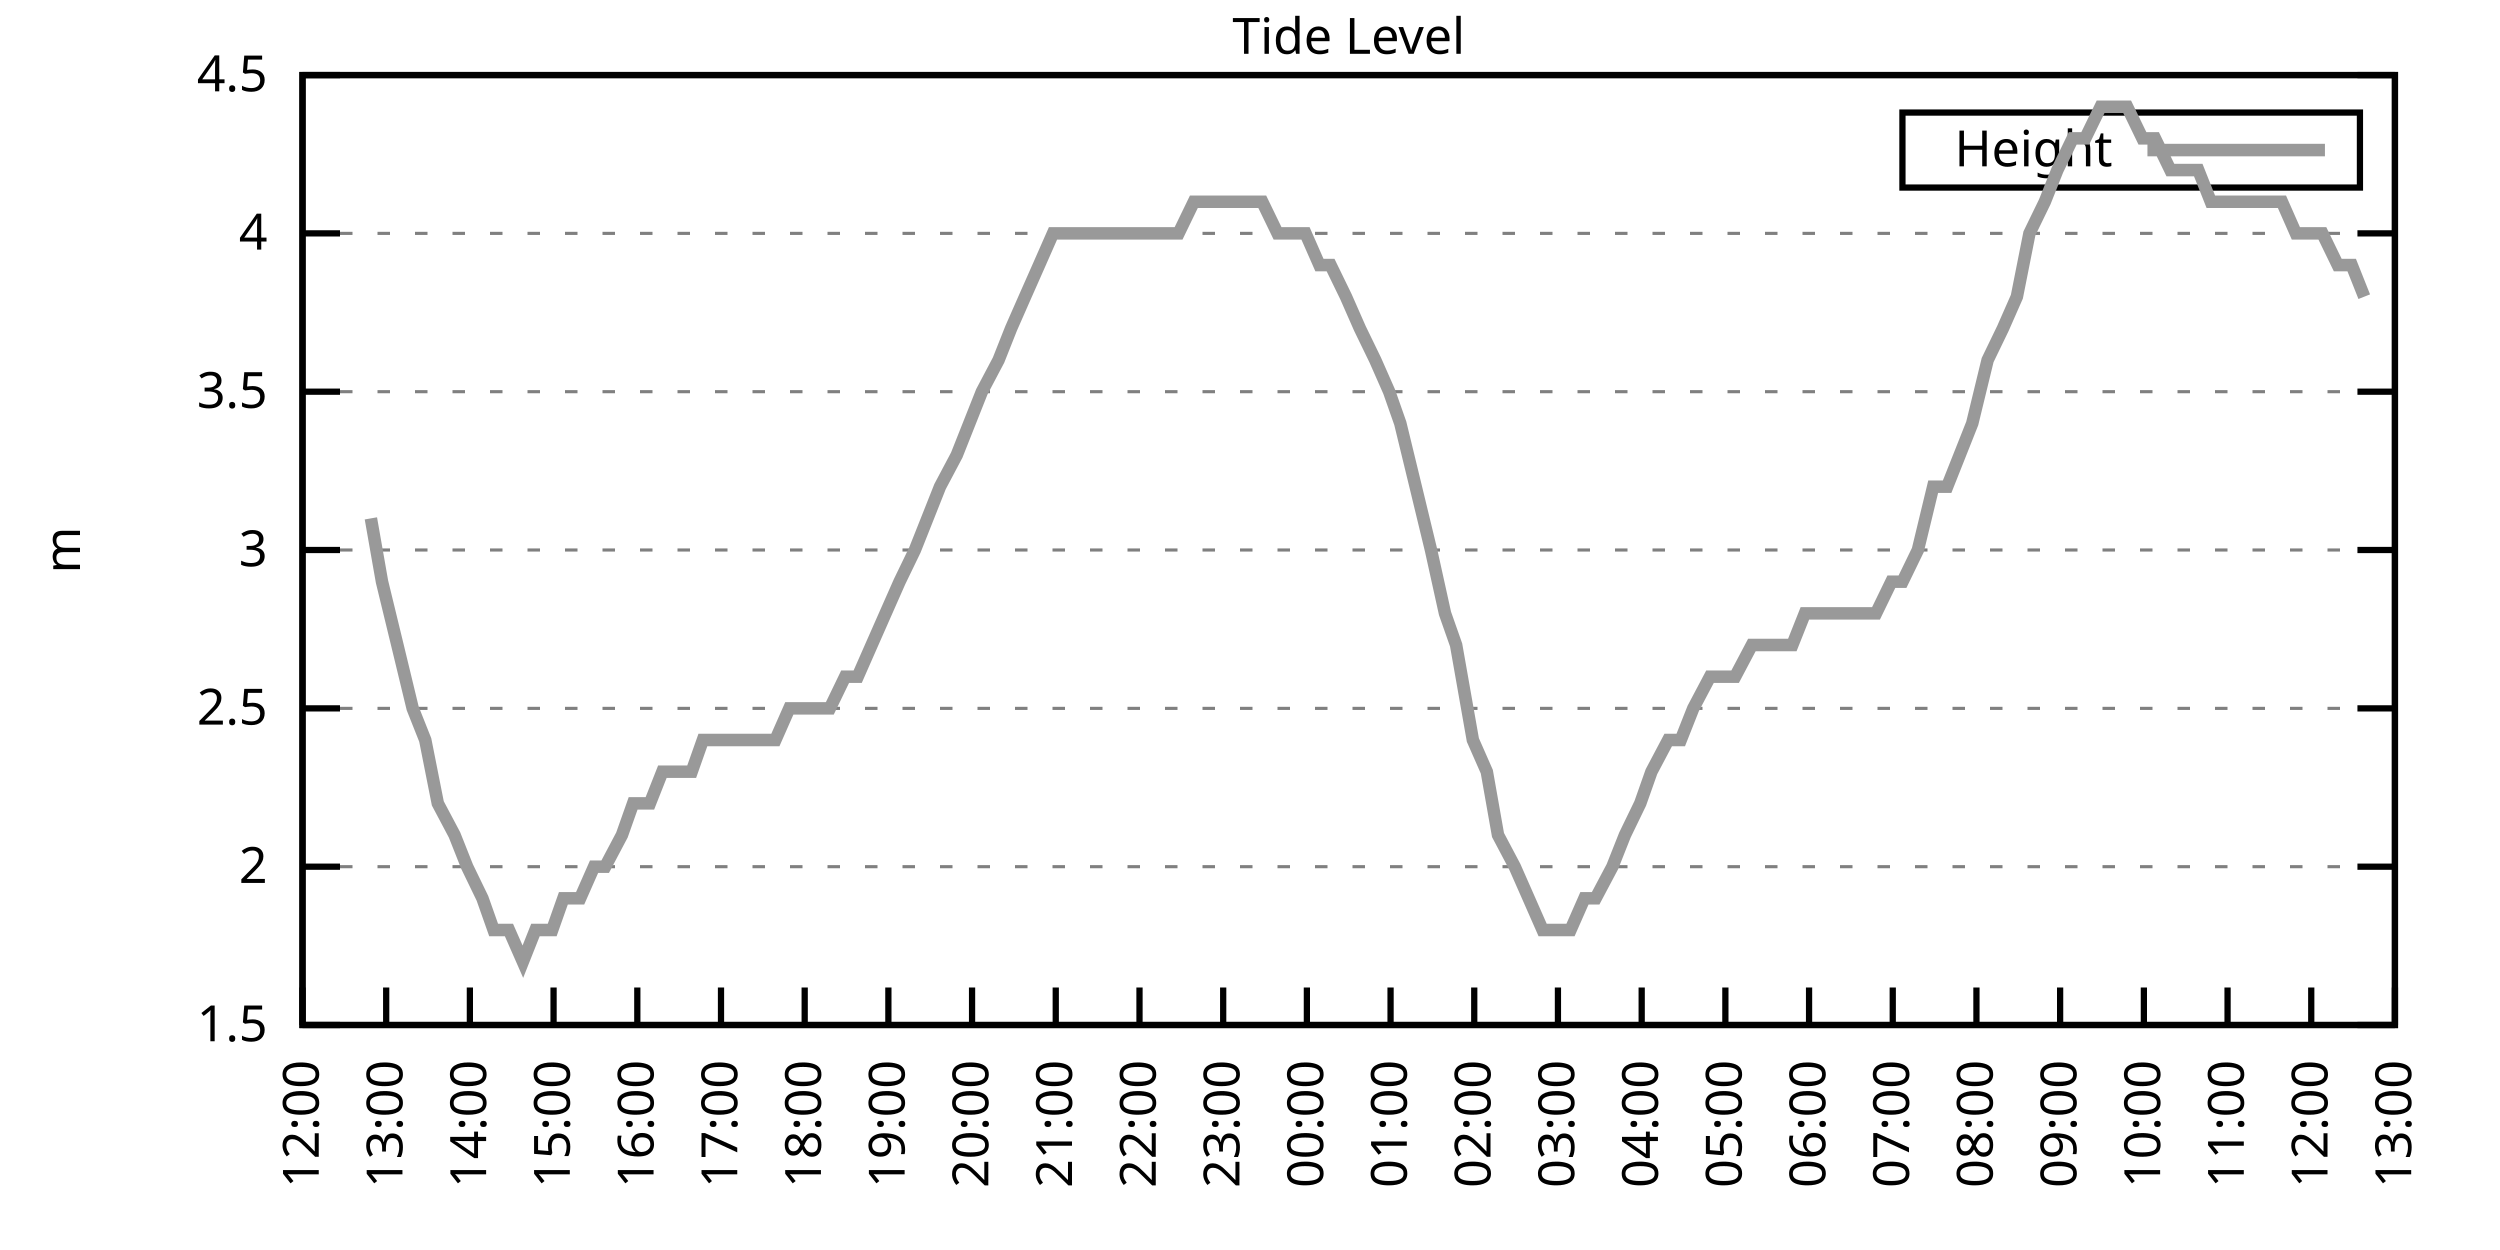
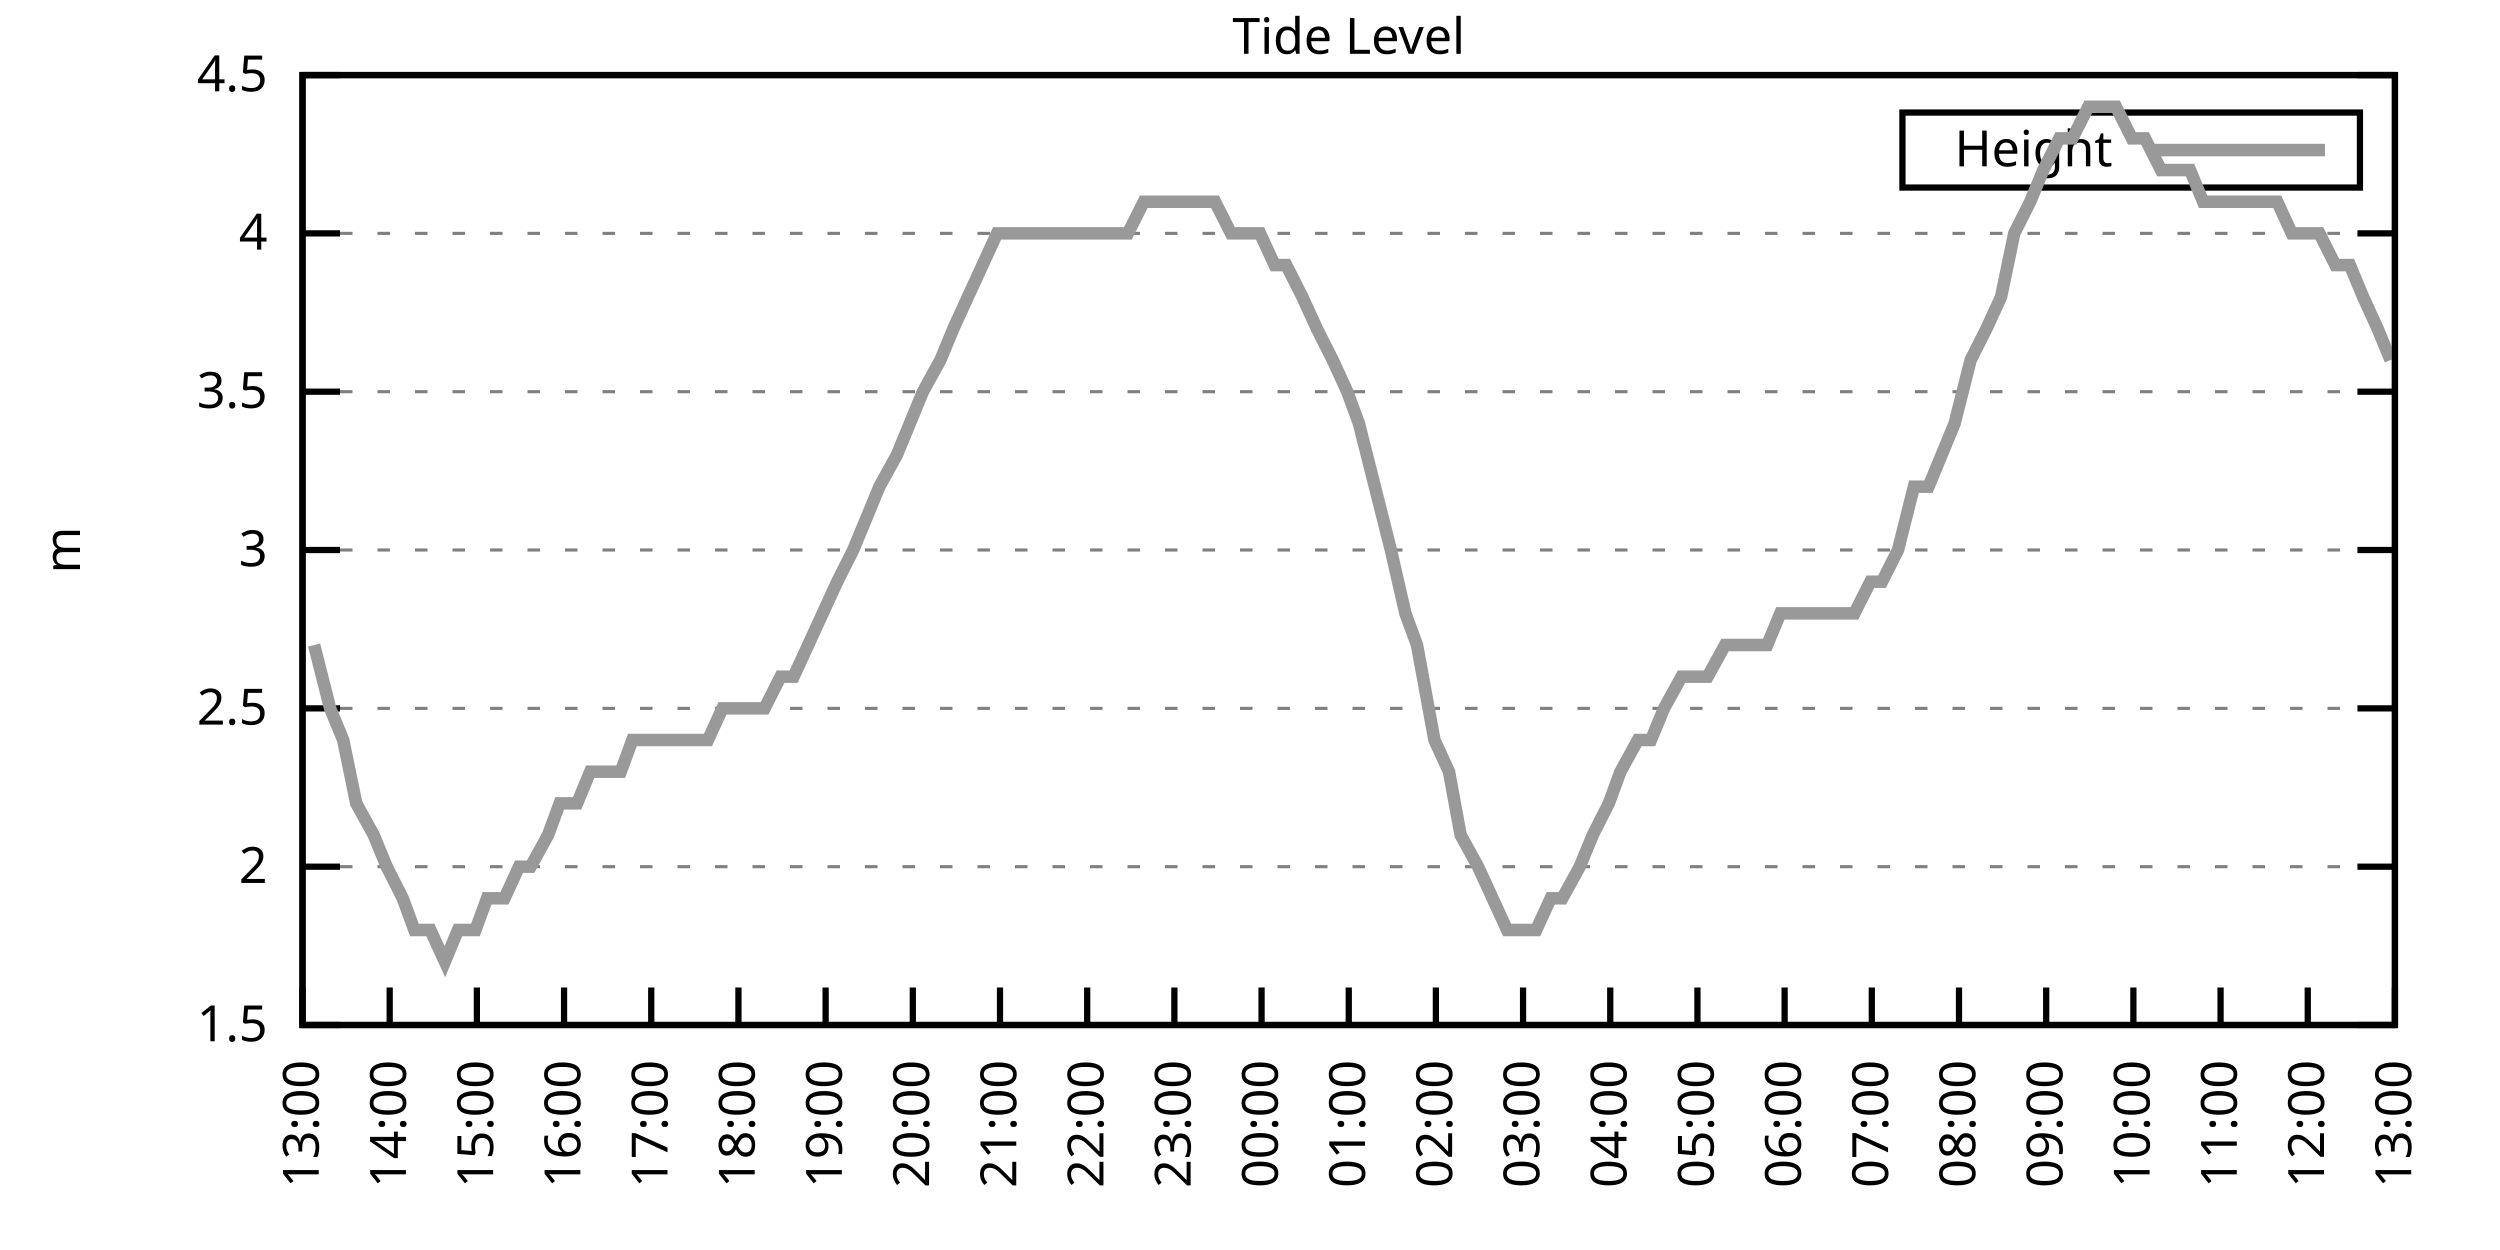
<svg xmlns="http://www.w3.org/2000/svg" xmlns:xlink="http://www.w3.org/1999/xlink" width="400" height="200" viewBox="0 0 400 200">
  <g id="gnuplot_canvas">
    <rect x="0" y="0" width="400" height="200" fill="none" />
    <defs>
      <circle id="gpDot" r="0.5" stroke-width="0.5" stroke="currentColor" />
      <path id="gpPt0" stroke-width="0.333" stroke="currentColor" d="M-1,0 h2 M0,-1 v2" />
      <path id="gpPt1" stroke-width="0.333" stroke="currentColor" d="M-1,-1 L1,1 M1,-1 L-1,1" />
      <path id="gpPt2" stroke-width="0.333" stroke="currentColor" d="M-1,0 L1,0 M0,-1 L0,1 M-1,-1 L1,1 M-1,1 L1,-1" />
      <rect id="gpPt3" stroke-width="0.333" stroke="currentColor" x="-1" y="-1" width="2" height="2" />
      <rect id="gpPt4" stroke-width="0.333" stroke="currentColor" fill="currentColor" x="-1" y="-1" width="2" height="2" />
      <circle id="gpPt5" stroke-width="0.333" stroke="currentColor" cx="0" cy="0" r="1" />
      <use xlink:href="#gpPt5" id="gpPt6" fill="currentColor" stroke="none" />
      <path id="gpPt7" stroke-width="0.333" stroke="currentColor" d="M0,-1.33 L-1.33,0.67 L1.33,0.67 z" />
      <use xlink:href="#gpPt7" id="gpPt8" fill="currentColor" stroke="none" />
      <use xlink:href="#gpPt7" id="gpPt9" stroke="currentColor" transform="rotate(180)" />
      <use xlink:href="#gpPt9" id="gpPt10" fill="currentColor" stroke="none" />
      <use xlink:href="#gpPt3" id="gpPt11" stroke="currentColor" transform="rotate(45)" />
      <use xlink:href="#gpPt11" id="gpPt12" fill="currentColor" stroke="none" />
      <path id="gpPt13" stroke-width="0.333" stroke="currentColor" d="M0,1.330 L1.265,0.411 L0.782,-1.067 L-0.782,-1.076 L-1.265,0.411 z" />
      <use xlink:href="#gpPt13" id="gpPt14" fill="currentColor" stroke="none" />
      <filter id="textbox" filterUnits="objectBoundingBox" x="0" y="0" height="1" width="1">
        <feFlood flood-color="white" flood-opacity="1" result="bgnd" />
        <feComposite in="SourceGraphic" in2="bgnd" operator="atop" />
      </filter>
      <filter id="greybox" filterUnits="objectBoundingBox" x="0" y="0" height="1" width="1">
        <feFlood flood-color="lightgrey" flood-opacity="1" result="grey" />
        <feComposite in="SourceGraphic" in2="grey" operator="atop" />
      </filter>
    </defs>
    <g fill="none" color="white" stroke="currentColor" stroke-width="1.00" stroke-linecap="butt" stroke-linejoin="miter">
</g>
    <g fill="none" color="black" stroke="currentColor" stroke-width="1.00" stroke-linecap="butt" stroke-linejoin="miter">
      <g stroke="none" shape-rendering="crispEdges">
        <polygon fill="rgb(255, 255, 255)" points="48.40,164.00 383.18,164.00 383.18,12.02 48.40,12.02 " />
      </g>
    </g>
    <g fill="none" color="black" stroke="currentColor" stroke-width="1.00" stroke-linecap="butt" stroke-linejoin="miter">
</g>
    <g fill="none" color="black" stroke="black" stroke-width="0.50" stroke-linecap="butt" stroke-linejoin="miter">
</g>
    <g fill="none" color="gray" stroke="currentColor" stroke-width="0.50" stroke-linecap="butt" stroke-linejoin="miter">
      <path stroke="gray" stroke-dasharray="2,4" class="gridline" d="M48.40,164.00 L383.19,164.00  " />
    </g>
    <g fill="none" color="gray" stroke="gray" stroke-width="1.00" stroke-linecap="butt" stroke-linejoin="miter">
</g>
    <g fill="none" color="black" stroke="currentColor" stroke-width="1.00" stroke-linecap="butt" stroke-linejoin="miter">
      <path stroke="black" d="M48.40,164.00 L54.40,164.00 M383.19,164.00 L377.19,164.00  " />
      <g transform="translate(42.80,166.60)" stroke="none" fill="black" font-family="Sans" font-size="8.00" text-anchor="end">
        <text>
          <tspan font-family="Sans"> 1.5</tspan>
        </text>
      </g>
    </g>
    <g fill="none" color="black" stroke="currentColor" stroke-width="1.00" stroke-linecap="butt" stroke-linejoin="miter">
</g>
    <g fill="none" color="black" stroke="black" stroke-width="0.50" stroke-linecap="butt" stroke-linejoin="miter">
</g>
    <g fill="none" color="gray" stroke="currentColor" stroke-width="0.50" stroke-linecap="butt" stroke-linejoin="miter">
      <path stroke="gray" stroke-dasharray="2,4" class="gridline" d="M48.40,138.67 L383.19,138.67  " />
    </g>
    <g fill="none" color="gray" stroke="gray" stroke-width="1.00" stroke-linecap="butt" stroke-linejoin="miter">
</g>
    <g fill="none" color="black" stroke="currentColor" stroke-width="1.00" stroke-linecap="butt" stroke-linejoin="miter">
      <path stroke="black" d="M48.40,138.67 L54.40,138.67 M383.19,138.67 L377.19,138.67  " />
      <g transform="translate(42.80,141.27)" stroke="none" fill="black" font-family="Sans" font-size="8.00" text-anchor="end">
        <text>
          <tspan font-family="Sans"> 2</tspan>
        </text>
      </g>
    </g>
    <g fill="none" color="black" stroke="currentColor" stroke-width="1.00" stroke-linecap="butt" stroke-linejoin="miter">
</g>
    <g fill="none" color="black" stroke="black" stroke-width="0.50" stroke-linecap="butt" stroke-linejoin="miter">
</g>
    <g fill="none" color="gray" stroke="currentColor" stroke-width="0.50" stroke-linecap="butt" stroke-linejoin="miter">
      <path stroke="gray" stroke-dasharray="2,4" class="gridline" d="M48.40,113.34 L383.19,113.34  " />
    </g>
    <g fill="none" color="gray" stroke="gray" stroke-width="1.00" stroke-linecap="butt" stroke-linejoin="miter">
</g>
    <g fill="none" color="black" stroke="currentColor" stroke-width="1.00" stroke-linecap="butt" stroke-linejoin="miter">
      <path stroke="black" d="M48.40,113.34 L54.40,113.34 M383.19,113.34 L377.19,113.34  " />
      <g transform="translate(42.80,115.94)" stroke="none" fill="black" font-family="Sans" font-size="8.00" text-anchor="end">
        <text>
          <tspan font-family="Sans"> 2.5</tspan>
        </text>
      </g>
    </g>
    <g fill="none" color="black" stroke="currentColor" stroke-width="1.00" stroke-linecap="butt" stroke-linejoin="miter">
</g>
    <g fill="none" color="black" stroke="black" stroke-width="0.50" stroke-linecap="butt" stroke-linejoin="miter">
</g>
    <g fill="none" color="gray" stroke="currentColor" stroke-width="0.50" stroke-linecap="butt" stroke-linejoin="miter">
      <path stroke="gray" stroke-dasharray="2,4" class="gridline" d="M48.40,88.00 L383.19,88.00  " />
    </g>
    <g fill="none" color="gray" stroke="gray" stroke-width="1.00" stroke-linecap="butt" stroke-linejoin="miter">
</g>
    <g fill="none" color="black" stroke="currentColor" stroke-width="1.00" stroke-linecap="butt" stroke-linejoin="miter">
      <path stroke="black" d="M48.40,88.00 L54.40,88.00 M383.19,88.00 L377.19,88.00  " />
      <g transform="translate(42.80,90.60)" stroke="none" fill="black" font-family="Sans" font-size="8.00" text-anchor="end">
        <text>
          <tspan font-family="Sans"> 3</tspan>
        </text>
      </g>
    </g>
    <g fill="none" color="black" stroke="currentColor" stroke-width="1.00" stroke-linecap="butt" stroke-linejoin="miter">
</g>
    <g fill="none" color="black" stroke="black" stroke-width="0.50" stroke-linecap="butt" stroke-linejoin="miter">
</g>
    <g fill="none" color="gray" stroke="currentColor" stroke-width="0.50" stroke-linecap="butt" stroke-linejoin="miter">
      <path stroke="gray" stroke-dasharray="2,4" class="gridline" d="M48.40,62.67 L383.19,62.67  " />
    </g>
    <g fill="none" color="gray" stroke="gray" stroke-width="1.00" stroke-linecap="butt" stroke-linejoin="miter">
</g>
    <g fill="none" color="black" stroke="currentColor" stroke-width="1.00" stroke-linecap="butt" stroke-linejoin="miter">
      <path stroke="black" d="M48.40,62.67 L54.40,62.67 M383.19,62.67 L377.19,62.67  " />
      <g transform="translate(42.80,65.27)" stroke="none" fill="black" font-family="Sans" font-size="8.00" text-anchor="end">
        <text>
          <tspan font-family="Sans"> 3.5</tspan>
        </text>
      </g>
    </g>
    <g fill="none" color="black" stroke="currentColor" stroke-width="1.00" stroke-linecap="butt" stroke-linejoin="miter">
</g>
    <g fill="none" color="black" stroke="black" stroke-width="0.50" stroke-linecap="butt" stroke-linejoin="miter">
</g>
    <g fill="none" color="gray" stroke="currentColor" stroke-width="0.50" stroke-linecap="butt" stroke-linejoin="miter">
      <path stroke="gray" stroke-dasharray="2,4" class="gridline" d="M48.40,37.34 L383.19,37.34  " />
    </g>
    <g fill="none" color="gray" stroke="gray" stroke-width="1.00" stroke-linecap="butt" stroke-linejoin="miter">
</g>
    <g fill="none" color="black" stroke="currentColor" stroke-width="1.00" stroke-linecap="butt" stroke-linejoin="miter">
      <path stroke="black" d="M48.40,37.34 L54.40,37.34 M383.19,37.34 L377.19,37.34  " />
      <g transform="translate(42.80,39.94)" stroke="none" fill="black" font-family="Sans" font-size="8.00" text-anchor="end">
        <text>
          <tspan font-family="Sans"> 4</tspan>
        </text>
      </g>
    </g>
    <g fill="none" color="black" stroke="currentColor" stroke-width="1.00" stroke-linecap="butt" stroke-linejoin="miter">
</g>
    <g fill="none" color="black" stroke="black" stroke-width="0.50" stroke-linecap="butt" stroke-linejoin="miter">
</g>
    <g fill="none" color="gray" stroke="currentColor" stroke-width="0.50" stroke-linecap="butt" stroke-linejoin="miter">
      <path stroke="gray" stroke-dasharray="2,4" class="gridline" d="M48.40,12.01 L383.19,12.01  " />
    </g>
    <g fill="none" color="gray" stroke="gray" stroke-width="1.00" stroke-linecap="butt" stroke-linejoin="miter">
</g>
    <g fill="none" color="black" stroke="currentColor" stroke-width="1.00" stroke-linecap="butt" stroke-linejoin="miter">
      <path stroke="black" d="M48.40,12.01 L54.40,12.01 M383.19,12.01 L377.19,12.01  " />
      <g transform="translate(42.80,14.61)" stroke="none" fill="black" font-family="Sans" font-size="8.00" text-anchor="end">
        <text>
          <tspan font-family="Sans"> 4.5</tspan>
        </text>
      </g>
    </g>
    <g fill="none" color="black" stroke="currentColor" stroke-width="1.00" stroke-linecap="butt" stroke-linejoin="miter">
      <path stroke="black" d="M48.40,164.00 L48.40,158.00  " />
      <g transform="translate(51.00,169.60) rotate(270.00)" stroke="none" fill="black" font-family="Sans" font-size="8.00" text-anchor="end">
        <text>
-           <tspan font-family="Sans">12:00</tspan>
-         </text>
-       </g>
-     </g>
-     <g fill="none" color="black" stroke="currentColor" stroke-width="1.00" stroke-linecap="butt" stroke-linejoin="miter">
-       <path stroke="black" d="M61.79,164.00 L61.79,158.00  " />
-       <g transform="translate(64.39,169.60) rotate(270.00)" stroke="none" fill="black" font-family="Sans" font-size="8.00" text-anchor="end">
-         <text>
          <tspan font-family="Sans">13:00</tspan>
        </text>
      </g>
    </g>
    <g fill="none" color="black" stroke="currentColor" stroke-width="1.00" stroke-linecap="butt" stroke-linejoin="miter">
-       <path stroke="black" d="M75.18,164.00 L75.18,158.00  " />
-       <g transform="translate(77.78,169.60) rotate(270.00)" stroke="none" fill="black" font-family="Sans" font-size="8.00" text-anchor="end">
+       <path stroke="black" d="M62.35,164.00 L62.35,158.00  " />
+       <g transform="translate(64.95,169.60) rotate(270.00)" stroke="none" fill="black" font-family="Sans" font-size="8.00" text-anchor="end">
        <text>
          <tspan font-family="Sans">14:00</tspan>
        </text>
      </g>
    </g>
    <g fill="none" color="black" stroke="currentColor" stroke-width="1.00" stroke-linecap="butt" stroke-linejoin="miter">
-       <path stroke="black" d="M88.57,164.00 L88.57,158.00  " />
-       <g transform="translate(91.17,169.60) rotate(270.00)" stroke="none" fill="black" font-family="Sans" font-size="8.00" text-anchor="end">
+       <path stroke="black" d="M76.30,164.00 L76.30,158.00  " />
+       <g transform="translate(78.90,169.60) rotate(270.00)" stroke="none" fill="black" font-family="Sans" font-size="8.00" text-anchor="end">
        <text>
          <tspan font-family="Sans">15:00</tspan>
        </text>
      </g>
    </g>
    <g fill="none" color="black" stroke="currentColor" stroke-width="1.00" stroke-linecap="butt" stroke-linejoin="miter">
-       <path stroke="black" d="M101.97,164.00 L101.97,158.00  " />
-       <g transform="translate(104.57,169.60) rotate(270.00)" stroke="none" fill="black" font-family="Sans" font-size="8.00" text-anchor="end">
+       <path stroke="black" d="M90.25,164.00 L90.25,158.00  " />
+       <g transform="translate(92.85,169.60) rotate(270.00)" stroke="none" fill="black" font-family="Sans" font-size="8.00" text-anchor="end">
        <text>
          <tspan font-family="Sans">16:00</tspan>
        </text>
      </g>
    </g>
    <g fill="none" color="black" stroke="currentColor" stroke-width="1.00" stroke-linecap="butt" stroke-linejoin="miter">
-       <path stroke="black" d="M115.36,164.00 L115.36,158.00  " />
-       <g transform="translate(117.96,169.60) rotate(270.00)" stroke="none" fill="black" font-family="Sans" font-size="8.00" text-anchor="end">
+       <path stroke="black" d="M104.20,164.00 L104.20,158.00  " />
+       <g transform="translate(106.80,169.60) rotate(270.00)" stroke="none" fill="black" font-family="Sans" font-size="8.00" text-anchor="end">
        <text>
          <tspan font-family="Sans">17:00</tspan>
        </text>
      </g>
    </g>
    <g fill="none" color="black" stroke="currentColor" stroke-width="1.00" stroke-linecap="butt" stroke-linejoin="miter">
-       <path stroke="black" d="M128.75,164.00 L128.75,158.00  " />
-       <g transform="translate(131.35,169.60) rotate(270.00)" stroke="none" fill="black" font-family="Sans" font-size="8.00" text-anchor="end">
+       <path stroke="black" d="M118.15,164.00 L118.15,158.00  " />
+       <g transform="translate(120.75,169.60) rotate(270.00)" stroke="none" fill="black" font-family="Sans" font-size="8.00" text-anchor="end">
        <text>
          <tspan font-family="Sans">18:00</tspan>
        </text>
      </g>
    </g>
    <g fill="none" color="black" stroke="currentColor" stroke-width="1.00" stroke-linecap="butt" stroke-linejoin="miter">
-       <path stroke="black" d="M142.14,164.00 L142.14,158.00  " />
-       <g transform="translate(144.74,169.60) rotate(270.00)" stroke="none" fill="black" font-family="Sans" font-size="8.00" text-anchor="end">
+       <path stroke="black" d="M132.10,164.00 L132.10,158.00  " />
+       <g transform="translate(134.70,169.60) rotate(270.00)" stroke="none" fill="black" font-family="Sans" font-size="8.00" text-anchor="end">
        <text>
          <tspan font-family="Sans">19:00</tspan>
        </text>
      </g>
    </g>
    <g fill="none" color="black" stroke="currentColor" stroke-width="1.00" stroke-linecap="butt" stroke-linejoin="miter">
-       <path stroke="black" d="M155.53,164.00 L155.53,158.00  " />
-       <g transform="translate(158.13,169.60) rotate(270.00)" stroke="none" fill="black" font-family="Sans" font-size="8.00" text-anchor="end">
+       <path stroke="black" d="M146.05,164.00 L146.05,158.00  " />
+       <g transform="translate(148.65,169.60) rotate(270.00)" stroke="none" fill="black" font-family="Sans" font-size="8.00" text-anchor="end">
        <text>
          <tspan font-family="Sans">20:00</tspan>
        </text>
      </g>
    </g>
    <g fill="none" color="black" stroke="currentColor" stroke-width="1.00" stroke-linecap="butt" stroke-linejoin="miter">
-       <path stroke="black" d="M168.92,164.00 L168.92,158.00  " />
-       <g transform="translate(171.52,169.60) rotate(270.00)" stroke="none" fill="black" font-family="Sans" font-size="8.00" text-anchor="end">
+       <path stroke="black" d="M160.00,164.00 L160.00,158.00  " />
+       <g transform="translate(162.60,169.60) rotate(270.00)" stroke="none" fill="black" font-family="Sans" font-size="8.00" text-anchor="end">
        <text>
          <tspan font-family="Sans">21:00</tspan>
        </text>
      </g>
    </g>
    <g fill="none" color="black" stroke="currentColor" stroke-width="1.00" stroke-linecap="butt" stroke-linejoin="miter">
-       <path stroke="black" d="M182.32,164.00 L182.32,158.00  " />
-       <g transform="translate(184.92,169.60) rotate(270.00)" stroke="none" fill="black" font-family="Sans" font-size="8.00" text-anchor="end">
+       <path stroke="black" d="M173.95,164.00 L173.95,158.00  " />
+       <g transform="translate(176.55,169.60) rotate(270.00)" stroke="none" fill="black" font-family="Sans" font-size="8.00" text-anchor="end">
        <text>
          <tspan font-family="Sans">22:00</tspan>
        </text>
      </g>
    </g>
    <g fill="none" color="black" stroke="currentColor" stroke-width="1.00" stroke-linecap="butt" stroke-linejoin="miter">
-       <path stroke="black" d="M195.71,164.00 L195.71,158.00  " />
-       <g transform="translate(198.31,169.60) rotate(270.00)" stroke="none" fill="black" font-family="Sans" font-size="8.00" text-anchor="end">
+       <path stroke="black" d="M187.90,164.00 L187.90,158.00  " />
+       <g transform="translate(190.50,169.60) rotate(270.00)" stroke="none" fill="black" font-family="Sans" font-size="8.00" text-anchor="end">
        <text>
          <tspan font-family="Sans">23:00</tspan>
        </text>
      </g>
    </g>
    <g fill="none" color="black" stroke="currentColor" stroke-width="1.00" stroke-linecap="butt" stroke-linejoin="miter">
-       <path stroke="black" d="M209.10,164.00 L209.10,158.00  " />
-       <g transform="translate(211.70,169.60) rotate(270.00)" stroke="none" fill="black" font-family="Sans" font-size="8.00" text-anchor="end">
+       <path stroke="black" d="M201.85,164.00 L201.85,158.00  " />
+       <g transform="translate(204.45,169.60) rotate(270.00)" stroke="none" fill="black" font-family="Sans" font-size="8.00" text-anchor="end">
        <text>
          <tspan font-family="Sans">00:00</tspan>
        </text>
      </g>
    </g>
    <g fill="none" color="black" stroke="currentColor" stroke-width="1.00" stroke-linecap="butt" stroke-linejoin="miter">
-       <path stroke="black" d="M222.49,164.00 L222.49,158.00  " />
-       <g transform="translate(225.09,169.60) rotate(270.00)" stroke="none" fill="black" font-family="Sans" font-size="8.00" text-anchor="end">
+       <path stroke="black" d="M215.80,164.00 L215.80,158.00  " />
+       <g transform="translate(218.40,169.60) rotate(270.00)" stroke="none" fill="black" font-family="Sans" font-size="8.00" text-anchor="end">
        <text>
          <tspan font-family="Sans">01:00</tspan>
        </text>
      </g>
    </g>
    <g fill="none" color="black" stroke="currentColor" stroke-width="1.00" stroke-linecap="butt" stroke-linejoin="miter">
-       <path stroke="black" d="M235.88,164.00 L235.88,158.00  " />
-       <g transform="translate(238.48,169.60) rotate(270.00)" stroke="none" fill="black" font-family="Sans" font-size="8.00" text-anchor="end">
+       <path stroke="black" d="M229.74,164.00 L229.74,158.00  " />
+       <g transform="translate(232.34,169.60) rotate(270.00)" stroke="none" fill="black" font-family="Sans" font-size="8.00" text-anchor="end">
        <text>
          <tspan font-family="Sans">02:00</tspan>
        </text>
      </g>
    </g>
    <g fill="none" color="black" stroke="currentColor" stroke-width="1.00" stroke-linecap="butt" stroke-linejoin="miter">
-       <path stroke="black" d="M249.27,164.00 L249.27,158.00  " />
-       <g transform="translate(251.87,169.60) rotate(270.00)" stroke="none" fill="black" font-family="Sans" font-size="8.00" text-anchor="end">
+       <path stroke="black" d="M243.69,164.00 L243.69,158.00  " />
+       <g transform="translate(246.29,169.60) rotate(270.00)" stroke="none" fill="black" font-family="Sans" font-size="8.00" text-anchor="end">
        <text>
          <tspan font-family="Sans">03:00</tspan>
        </text>
      </g>
    </g>
    <g fill="none" color="black" stroke="currentColor" stroke-width="1.00" stroke-linecap="butt" stroke-linejoin="miter">
-       <path stroke="black" d="M262.67,164.00 L262.67,158.00  " />
-       <g transform="translate(265.27,169.60) rotate(270.00)" stroke="none" fill="black" font-family="Sans" font-size="8.00" text-anchor="end">
+       <path stroke="black" d="M257.64,164.00 L257.64,158.00  " />
+       <g transform="translate(260.24,169.60) rotate(270.00)" stroke="none" fill="black" font-family="Sans" font-size="8.00" text-anchor="end">
        <text>
          <tspan font-family="Sans">04:00</tspan>
        </text>
      </g>
    </g>
    <g fill="none" color="black" stroke="currentColor" stroke-width="1.00" stroke-linecap="butt" stroke-linejoin="miter">
-       <path stroke="black" d="M276.06,164.00 L276.06,158.00  " />
-       <g transform="translate(278.66,169.60) rotate(270.00)" stroke="none" fill="black" font-family="Sans" font-size="8.00" text-anchor="end">
+       <path stroke="black" d="M271.59,164.00 L271.59,158.00  " />
+       <g transform="translate(274.19,169.60) rotate(270.00)" stroke="none" fill="black" font-family="Sans" font-size="8.00" text-anchor="end">
        <text>
          <tspan font-family="Sans">05:00</tspan>
        </text>
      </g>
    </g>
    <g fill="none" color="black" stroke="currentColor" stroke-width="1.00" stroke-linecap="butt" stroke-linejoin="miter">
-       <path stroke="black" d="M289.45,164.00 L289.45,158.00  " />
-       <g transform="translate(292.05,169.60) rotate(270.00)" stroke="none" fill="black" font-family="Sans" font-size="8.00" text-anchor="end">
+       <path stroke="black" d="M285.54,164.00 L285.54,158.00  " />
+       <g transform="translate(288.14,169.60) rotate(270.00)" stroke="none" fill="black" font-family="Sans" font-size="8.00" text-anchor="end">
        <text>
          <tspan font-family="Sans">06:00</tspan>
        </text>
      </g>
    </g>
    <g fill="none" color="black" stroke="currentColor" stroke-width="1.00" stroke-linecap="butt" stroke-linejoin="miter">
-       <path stroke="black" d="M302.84,164.00 L302.84,158.00  " />
-       <g transform="translate(305.44,169.60) rotate(270.00)" stroke="none" fill="black" font-family="Sans" font-size="8.00" text-anchor="end">
+       <path stroke="black" d="M299.49,164.00 L299.49,158.00  " />
+       <g transform="translate(302.09,169.60) rotate(270.00)" stroke="none" fill="black" font-family="Sans" font-size="8.00" text-anchor="end">
        <text>
          <tspan font-family="Sans">07:00</tspan>
        </text>
      </g>
    </g>
    <g fill="none" color="black" stroke="currentColor" stroke-width="1.00" stroke-linecap="butt" stroke-linejoin="miter">
-       <path stroke="black" d="M316.23,164.00 L316.23,158.00  " />
-       <g transform="translate(318.83,169.60) rotate(270.00)" stroke="none" fill="black" font-family="Sans" font-size="8.00" text-anchor="end">
+       <path stroke="black" d="M313.44,164.00 L313.44,158.00  " />
+       <g transform="translate(316.04,169.60) rotate(270.00)" stroke="none" fill="black" font-family="Sans" font-size="8.00" text-anchor="end">
        <text>
          <tspan font-family="Sans">08:00</tspan>
        </text>
      </g>
    </g>
    <g fill="none" color="black" stroke="currentColor" stroke-width="1.00" stroke-linecap="butt" stroke-linejoin="miter">
-       <path stroke="black" d="M329.62,164.00 L329.62,158.00  " />
-       <g transform="translate(332.22,169.60) rotate(270.00)" stroke="none" fill="black" font-family="Sans" font-size="8.00" text-anchor="end">
+       <path stroke="black" d="M327.39,164.00 L327.39,158.00  " />
+       <g transform="translate(329.99,169.60) rotate(270.00)" stroke="none" fill="black" font-family="Sans" font-size="8.00" text-anchor="end">
        <text>
          <tspan font-family="Sans">09:00</tspan>
        </text>
      </g>
    </g>
    <g fill="none" color="black" stroke="currentColor" stroke-width="1.00" stroke-linecap="butt" stroke-linejoin="miter">
-       <path stroke="black" d="M343.02,164.00 L343.02,158.00  " />
-       <g transform="translate(345.62,169.60) rotate(270.00)" stroke="none" fill="black" font-family="Sans" font-size="8.00" text-anchor="end">
+       <path stroke="black" d="M341.34,164.00 L341.34,158.00  " />
+       <g transform="translate(343.94,169.60) rotate(270.00)" stroke="none" fill="black" font-family="Sans" font-size="8.00" text-anchor="end">
        <text>
          <tspan font-family="Sans">10:00</tspan>
        </text>
      </g>
    </g>
    <g fill="none" color="black" stroke="currentColor" stroke-width="1.00" stroke-linecap="butt" stroke-linejoin="miter">
-       <path stroke="black" d="M356.41,164.00 L356.41,158.00  " />
-       <g transform="translate(359.01,169.60) rotate(270.00)" stroke="none" fill="black" font-family="Sans" font-size="8.00" text-anchor="end">
+       <path stroke="black" d="M355.29,164.00 L355.29,158.00  " />
+       <g transform="translate(357.89,169.60) rotate(270.00)" stroke="none" fill="black" font-family="Sans" font-size="8.00" text-anchor="end">
        <text>
          <tspan font-family="Sans">11:00</tspan>
        </text>
      </g>
    </g>
    <g fill="none" color="black" stroke="currentColor" stroke-width="1.00" stroke-linecap="butt" stroke-linejoin="miter">
-       <path stroke="black" d="M369.80,164.00 L369.80,158.00  " />
-       <g transform="translate(372.40,169.60) rotate(270.00)" stroke="none" fill="black" font-family="Sans" font-size="8.00" text-anchor="end">
+       <path stroke="black" d="M369.24,164.00 L369.24,158.00  " />
+       <g transform="translate(371.84,169.60) rotate(270.00)" stroke="none" fill="black" font-family="Sans" font-size="8.00" text-anchor="end">
        <text>
          <tspan font-family="Sans">12:00</tspan>
        </text>
      </g>
    </g>
    <g fill="none" color="black" stroke="currentColor" stroke-width="1.00" stroke-linecap="butt" stroke-linejoin="miter">
      <path stroke="black" d="M383.19,164.00 L383.19,158.00  " />
      <g transform="translate(385.79,169.60) rotate(270.00)" stroke="none" fill="black" font-family="Sans" font-size="8.00" text-anchor="end">
        <text>
          <tspan font-family="Sans">13:00</tspan>
        </text>
      </g>
    </g>
    <g fill="none" color="black" stroke="currentColor" stroke-width="1.00" stroke-linecap="butt" stroke-linejoin="miter">
</g>
    <g fill="none" color="black" stroke="currentColor" stroke-width="1.00" stroke-linecap="butt" stroke-linejoin="miter">
      <path stroke="black" d="M48.40,12.01 L48.40,164.00 L383.19,164.00 L383.19,12.01 L48.40,12.01 Z  " />
    </g>
    <g fill="none" color="black" stroke="currentColor" stroke-width="1.00" stroke-linecap="butt" stroke-linejoin="miter">
</g>
    <g fill="none" color="black" stroke="currentColor" stroke-width="1.00" stroke-linecap="butt" stroke-linejoin="miter">
      <path stroke="black" d="M304.39,30.01 L304.39,18.01 L377.59,18.01 L377.59,30.01 L304.39,30.01 Z  " />
    </g>
    <g id="Tide_level_plot_1">
      <g fill="none" color="white" stroke="black" stroke-width="2.00" stroke-linecap="butt" stroke-linejoin="miter">
</g>
      <g fill="none" color="black" stroke="currentColor" stroke-width="2.00" stroke-linecap="butt" stroke-linejoin="miter">
        <g transform="translate(337.99,26.61)" stroke="none" fill="black" font-family="Sans" font-size="8.00" text-anchor="end">
          <text>
            <tspan font-family="Sans">Height</tspan>
          </text>
        </g>
      </g>
      <g fill="none" color="black" stroke="currentColor" stroke-width="2.00" stroke-linecap="butt" stroke-linejoin="miter">
-         <path stroke="rgb(153, 153, 153)" d="M343.59,24.01 L371.99,24.01 M59.34,82.94 L61.12,93.07 L63.58,103.20 L66.03,113.34 L68.04,118.40 L70.05,128.54   L72.73,133.60 L74.74,138.67 L77.19,143.73 L78.98,148.80 L81.43,148.80 L83.66,153.87 L85.67,148.80 L88.35,148.80   L90.14,143.73 L92.82,143.73 L95.05,138.67 L96.83,138.67 L99.51,133.60 L101.30,128.54 L103.98,128.54 L105.98,123.47   L107.99,123.47 L110.67,123.47 L112.46,118.40 L114.69,118.40 L117.37,118.40 L119.15,118.40 L121.38,118.40 L124.06,118.40   L126.29,113.34 L128.08,113.34 L130.76,113.34 L132.77,113.34 L135.22,108.27 L137.23,108.27 L139.46,103.20 L141.69,98.14   L143.93,93.07 L146.38,88.00 L148.39,82.94 L150.40,77.87 L153.08,72.81 L155.09,67.74 L157.10,62.67 L159.77,57.61   L161.78,52.54 L164.01,47.47 L166.25,42.41 L168.48,37.34 L170.49,37.34 L172.72,37.34 L175.40,37.34 L177.63,37.34   L179.86,37.34 L181.87,37.34 L184.10,37.34 L186.56,37.34 L188.57,37.34 L191.02,32.28 L193.25,32.28 L195.26,32.28   L197.72,32.28 L199.95,32.28 L201.96,32.28 L204.41,37.34 L206.42,37.34 L208.88,37.34 L211.11,42.41 L212.89,42.41   L215.35,47.47 L217.58,52.54 L220.04,57.61 L222.27,62.67 L224.05,67.74 L226.51,77.87 L228.96,88.00 L231.20,98.14   L232.98,103.20 L235.66,118.40 L237.89,123.47 L239.68,133.60 L242.36,138.67 L244.59,143.73 L246.82,148.80 L249.05,148.80   L251.28,148.80 L253.51,143.73 L255.30,143.73 L257.98,138.67 L259.99,133.60 L262.44,128.54 L264.23,123.47 L266.91,118.40   L268.92,118.40 L270.92,113.34 L273.60,108.27 L277.62,108.27 L280.30,103.20 L282.31,103.20 L284.76,103.20 L286.77,103.20   L288.78,98.14 L291.46,98.14 L293.69,98.14 L295.92,98.14 L297.93,98.14 L300.16,98.14 L302.62,93.07 L304.40,93.07   L306.86,88.00 L309.31,77.87 L311.54,77.87 L313.55,72.81 L315.56,67.74 L318.02,57.61 L320.47,52.54 L322.70,47.47   L324.71,37.34 L327.17,32.28 L329.18,27.21 L331.63,22.14 L333.64,22.14 L336.10,17.08 L337.88,17.08 L340.34,17.08   L342.79,22.14 L344.80,22.14 L347.26,27.21 L349.04,27.21 L351.72,27.21 L353.73,32.28 L355.96,32.28 L357.97,32.28   L360.42,32.28 L362.66,32.28 L365.11,32.28 L367.34,37.34 L369.35,37.34 L371.58,37.34 L374.04,42.41 L376.27,42.41   L378.28,47.47  " />
+         <path stroke="rgb(153, 153, 153)" d="M343.59,24.01 L371.99,24.01 M50.26,103.20 L52.82,113.34 L54.91,118.40 L57.00,128.54 L59.79,133.60 L61.88,138.67   L64.44,143.73 L66.30,148.80 L68.86,148.80 L71.18,153.87 L73.28,148.80 L76.07,148.80 L77.93,143.73 L80.72,143.73   L83.04,138.67 L84.90,138.67 L87.69,133.60 L89.55,128.54 L92.34,128.54 L94.43,123.47 L96.53,123.47 L99.32,123.47   L101.18,118.40 L103.50,118.40 L106.29,118.40 L108.15,118.40 L110.48,118.40 L113.27,118.40 L115.59,113.34 L117.45,113.34   L120.24,113.34 L122.33,113.34 L124.89,108.27 L126.98,108.27 L129.31,103.20 L131.63,98.14 L133.96,93.07 L136.51,88.00   L138.61,82.94 L140.70,77.87 L143.49,72.81 L145.58,67.74 L147.67,62.67 L150.46,57.61 L152.56,52.54 L154.88,47.47   L157.21,42.41 L159.53,37.34 L161.62,37.34 L163.95,37.34 L166.74,37.34 L169.06,37.34 L171.39,37.34 L173.48,37.34   L175.81,37.34 L178.36,37.34 L180.46,37.34 L183.01,32.28 L185.34,32.28 L187.43,32.28 L189.99,32.28 L192.31,32.28   L194.41,32.28 L196.96,37.34 L199.06,37.34 L201.61,37.34 L203.94,42.41 L205.80,42.41 L208.36,47.47 L210.68,52.54   L213.24,57.61 L215.56,62.67 L217.42,67.74 L219.98,77.87 L222.54,88.00 L224.86,98.14 L226.72,103.20 L229.51,118.40   L231.84,123.47 L233.70,133.60 L236.49,138.67 L238.81,143.73 L241.14,148.80 L243.46,148.80 L245.79,148.80 L248.11,143.73   L249.97,143.73 L252.76,138.67 L254.85,133.60 L257.41,128.54 L259.27,123.47 L262.06,118.40 L264.15,118.40 L266.25,113.34   L269.04,108.27 L273.22,108.27 L276.01,103.20 L278.10,103.20 L280.66,103.20 L282.75,103.20 L284.85,98.14 L287.64,98.14   L289.96,98.14 L292.29,98.14 L294.38,98.14 L296.70,98.14 L299.26,93.07 L301.12,93.07 L303.68,88.00 L306.23,77.87   L308.56,77.87 L310.65,72.81 L312.74,67.74 L315.30,57.61 L317.86,52.54 L320.18,47.47 L322.28,37.34 L324.83,32.28   L326.93,27.21 L329.48,22.14 L331.58,22.14 L334.13,17.08 L335.99,17.08 L338.55,17.08 L341.11,22.14 L343.20,22.14   L345.76,27.21 L347.62,27.21 L350.41,27.21 L352.50,32.28 L354.83,32.28 L356.92,32.28 L359.48,32.28 L361.80,32.28   L364.36,32.28 L366.68,37.34 L368.78,37.34 L371.10,37.34 L373.66,42.41 L375.98,42.41 L378.08,47.47 L380.40,52.54   L382.49,57.61  " />
      </g>
    </g>
    <g fill="none" color="black" stroke="currentColor" stroke-width="2.00" stroke-linecap="butt" stroke-linejoin="miter">
</g>
    <g fill="none" color="black" stroke="black" stroke-width="1.00" stroke-linecap="butt" stroke-linejoin="miter">
</g>
    <g fill="none" color="black" stroke="currentColor" stroke-width="1.00" stroke-linecap="butt" stroke-linejoin="miter">
      <path stroke="black" d="M48.40,12.01 L48.40,164.00 L383.19,164.00 L383.19,12.01 L48.40,12.01 Z  " />
      <g transform="translate(12.80,88.01) rotate(270.00)" stroke="none" fill="black" font-family="Sans" font-size="8.00" text-anchor="middle">
        <text>
          <tspan font-family="Sans">m</tspan>
        </text>
      </g>
    </g>
    <g fill="none" color="black" stroke="currentColor" stroke-width="1.00" stroke-linecap="butt" stroke-linejoin="miter">
</g>
    <g fill="none" color="black" stroke="currentColor" stroke-width="1.00" stroke-linecap="butt" stroke-linejoin="miter">
      <g transform="translate(215.79,8.61)" stroke="none" fill="black" font-family="Sans" font-size="8.00" text-anchor="middle">
        <text>
          <tspan font-family="Sans">Tide Level</tspan>
        </text>
      </g>
    </g>
    <g fill="none" color="black" stroke="currentColor" stroke-width="1.00" stroke-linecap="butt" stroke-linejoin="miter">
</g>
  </g>
</svg>
